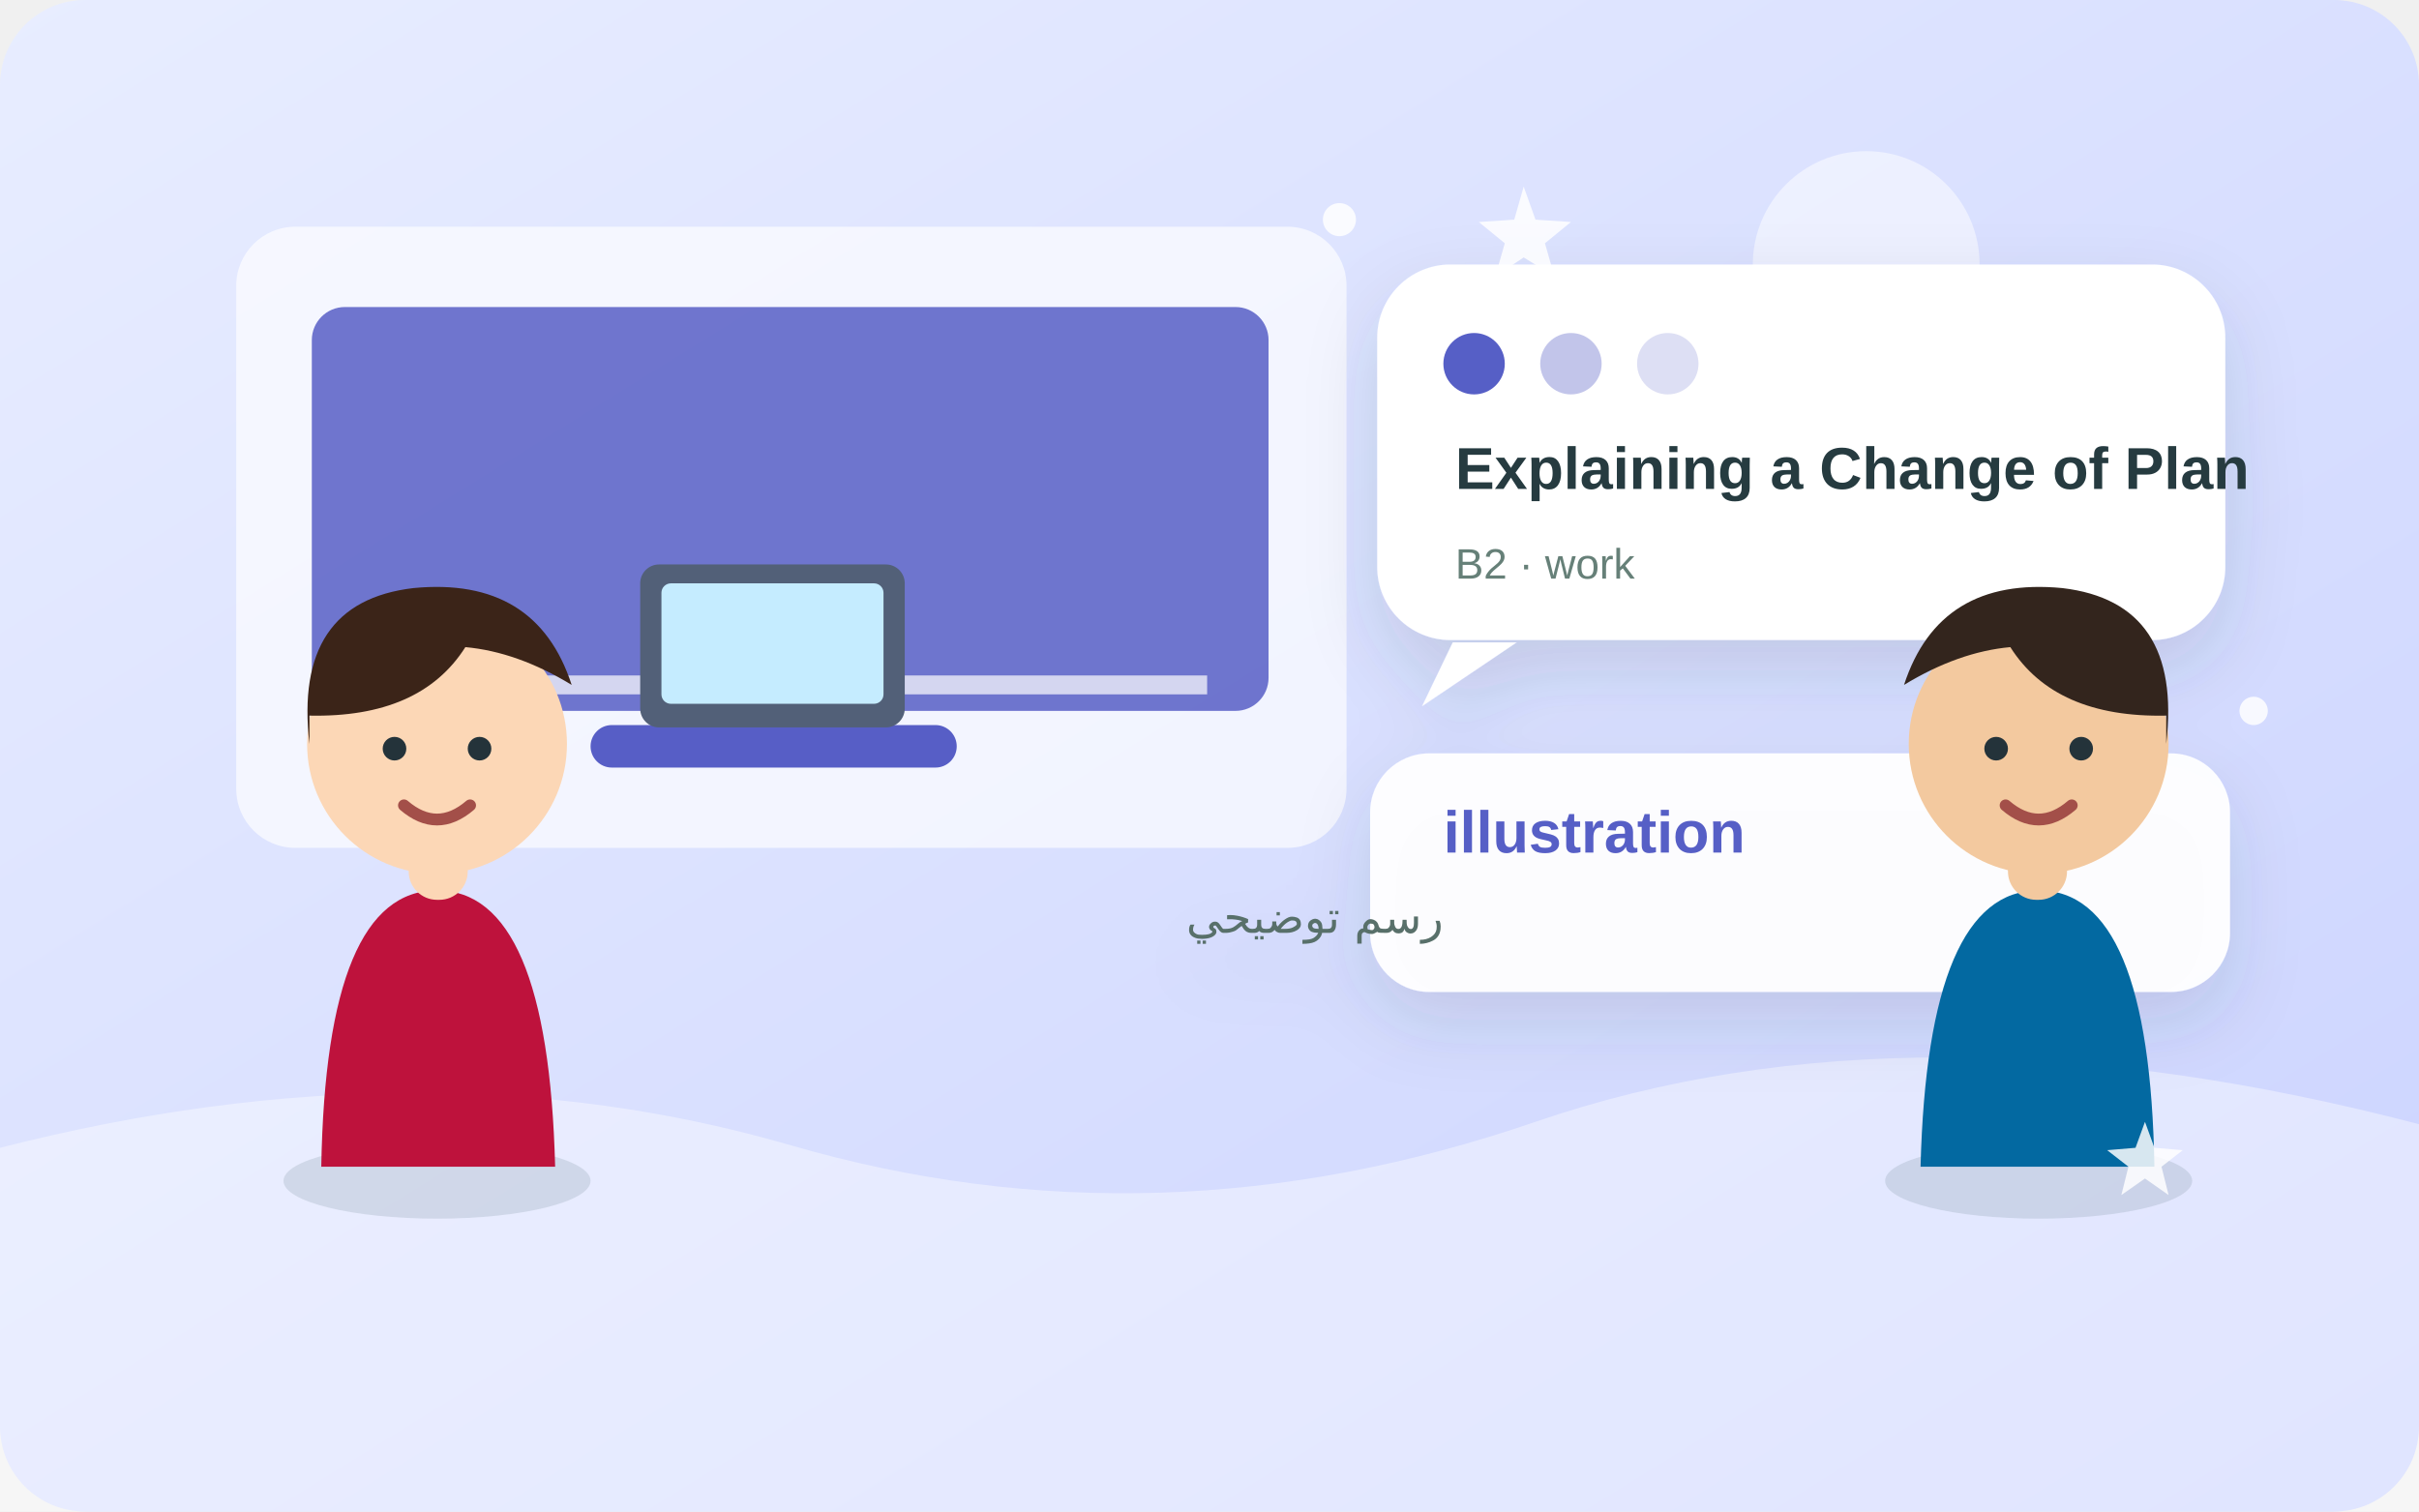
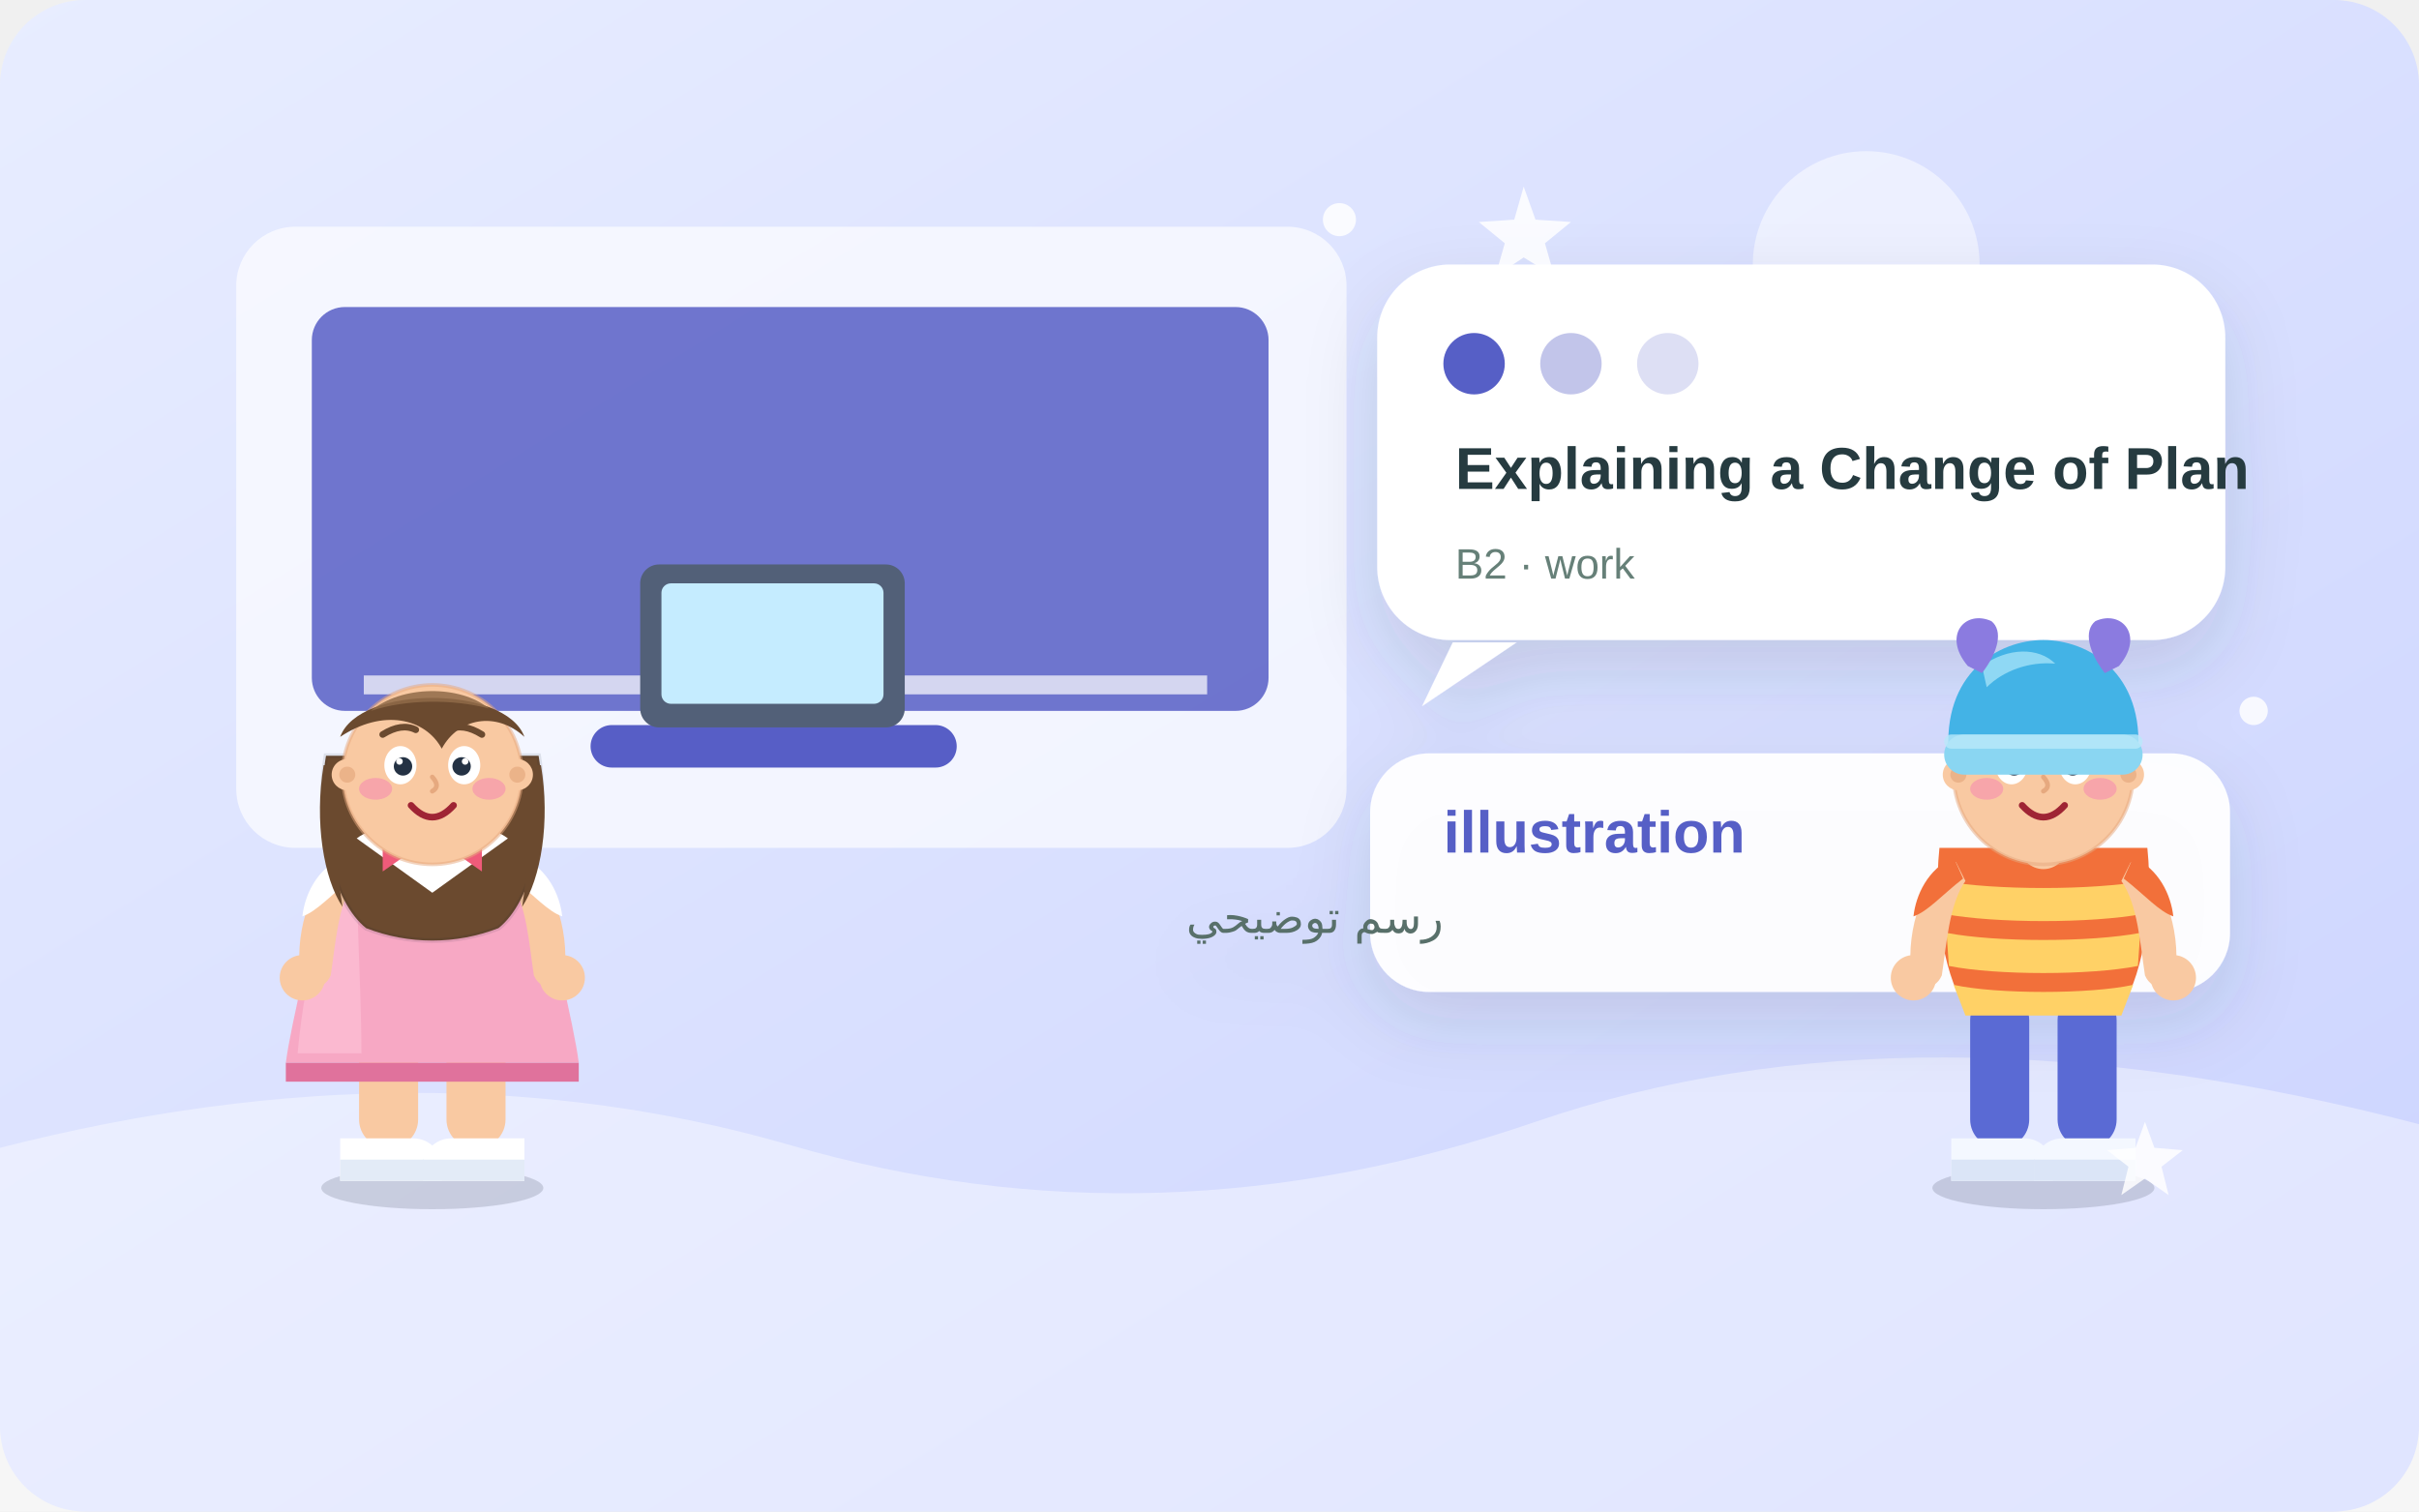
<svg xmlns="http://www.w3.org/2000/svg" width="1024" height="640" viewBox="0 0 1024 640" role="img" aria-labelledby="title desc">
  <defs>
    <linearGradient id="sky" x1="0" y1="0" x2="1" y2="1">
      <stop stop-color="#e8edff" />
      <stop offset="1" stop-color="#cbd3ff" />
    </linearGradient>
    <filter id="shadow" x="-20%" y="-30%" width="140%" height="170%">
      <feDropShadow dx="0" dy="13" stdDeviation="15" flood-color="#294750" flood-opacity=".14" />
    </filter>
  </defs>
  <rect width="1024" height="640" rx="36" fill="url(#sky)" />
  <g>
    <circle cx="790" cy="112" r="48" fill="#fff" opacity=".5" />
    <path d="M0 486 Q180 440 335 485T650 475T1024 476V640H0Z" fill="#fff" opacity=".4" />
    <rect x="100" y="96" width="470" height="263" rx="25" fill="#fff" opacity=".66" />
    <rect x="132" y="130" width="405" height="171" rx="14" fill="#575ec6" opacity=".85" />
    <path d="M154 290h357" stroke="#fff" stroke-width="8" opacity=".7" />
    <rect x="250" y="307" width="155" height="18" rx="9" fill="#575ec6" />
    <rect x="271" y="239" width="112" height="69" rx="8" fill="#526078" />
    <rect x="280" y="247" width="94" height="51" rx="4" fill="#c5ecff" />
  </g>
  <g filter="url(#shadow)">
    <rect x="583" y="112" width="359" height="159" rx="31" fill="#fff" />
    <path d="M615 272l-13 27 40-27" fill="#fff" />
    <circle cx="624" cy="154" r="13" fill="#575ec6" />
    <circle cx="665" cy="154" r="13" fill="#575ec6" opacity=".36" />
    <circle cx="706" cy="154" r="13" fill="#575ec6" opacity=".2" />
    <text x="616" y="207" font-family="Arial,sans-serif" font-size="25" font-weight="700" fill="#253a40">Explaining a Change of Plan</text>
    <text x="616" y="245" font-family="Arial,sans-serif" font-size="18" fill="#668078">B2 · work</text>
    <rect x="580" y="319" width="364" height="101" rx="25" fill="#fff" opacity=".94" />
    <text x="611" y="361" font-family="Arial,sans-serif" font-size="25" font-weight="700" fill="#575ec6">illustration</text>
    <text x="611" y="395" font-family="Arial,sans-serif" font-size="19" fill="#596f6a" direction="rtl">رسم توضيحي</text>
  </g>
-   <g transform="translate(98 0)">
-     <ellipse cx="87" cy="500" rx="65" ry="16" fill="#284b52" opacity=".13" />
-     <path d="M38 494q2-117 49-117t50 117z" fill="#be123c" />
-     <rect x="75" y="343" width="25" height="38" rx="12" fill="#fcd7b6" />
-     <circle cx="87" cy="315" r="55" fill="#fcd7b6" />
-     <path d="M33 315q-7-60 44-66 52-5 67 41-23-14-45-16-19 30-66 29z" fill="#3b2418" />
-     <circle cx="69" cy="317" r="5" fill="#24333a" />
-     <circle cx="105" cy="317" r="5" fill="#24333a" />
-     <path d="M73 341q14 12 28 0" fill="none" stroke="#a34f49" stroke-width="5" stroke-linecap="round" />
+   <g transform="translate(183 500)">
+     <g>
+       <ellipse cx="0" cy="3" rx="47" ry="9" fill="#0f172a" opacity="0.15" />
+       <rect x="-31" y="-80" width="25" height="66" rx="12" fill="#f9c9a2" />
+       <path d="M-39 -18 h31 a12 12 0 0 1 12 12 v6 h-43 z" fill="#ffffff" />
+       <path d="M-39 -9 h43 v9 h-43 z" fill="#e3ebf7" />
+       <g transform="scale(-1 1)">
+         <rect x="-31" y="-80" width="25" height="66" rx="12" fill="#f9c9a2" />
+         <path d="M-39 -18 h31 a12 12 0 0 1 12 12 v6 h-43 z" fill="#ffffff" />
+         <path d="M-39 -9 h43 v9 h-43 z" fill="#e3ebf7" />
+       </g>
+       <path d="M-42 -142 C-50 -106 -60 -66 -62 -50 L62 -50 C60 -66 50 -106 42 -142 Z" fill="#f7a8c4" />
+       <path d="M-42 -142 C-48 -110 -55 -78 -57 -54 L-30 -54 C-30 -86 -33 -118 -31 -142 Z" fill="#ffc9dc" opacity="0.5" />
+       <path d="M-62 -50 L62 -50 L62 -42 L-62 -42 Z" fill="#e0729c" />
+       <path d="M-37 -135 C-51 -129 -58 -107 -56 -88 C-55 -80 -46 -80 -43 -87 C-41 -100 -40 -117 -33 -127 Z" fill="#f9c9a2" />
+       <path d="M-38 -137 C-49 -132 -54 -121 -55 -112 C-49 -114 -43 -121 -34 -128 Z" fill="#ffffff" />
+       <circle cx="-55" cy="-86" r="9.6" fill="#f9c9a2" />
+       <g transform="scale(-1 1)">
+         <path d="M-37 -135 C-51 -129 -58 -107 -56 -88 C-55 -80 -46 -80 -43 -87 C-41 -100 -40 -117 -33 -127 Z" fill="#f9c9a2" />
+         <path d="M-38 -137 C-49 -132 -54 -121 -55 -112 C-49 -114 -43 -121 -34 -128 Z" fill="#ffffff" />
+         <circle cx="-55" cy="-86" r="9.6" fill="#f9c9a2" />
+       </g>
+       <rect x="-10" y="-158" width="20" height="26" rx="10" fill="#f9c9a2" />
+       <path d="M-45 -180 C-50 -150 -42 -118 -28 -107 C-10 -100 10 -100 28 -107 C42 -118 50 -150 45 -180 Z" fill="#6b4a2f" stroke="rgba(15,23,42,0.10)" stroke-width="2" />
+       <path d="M-46 -176 C-50 -152 -46 -128 -38 -116 C-42 -140 -40 -162 -35 -176 Z" fill="#6b4a2f" />
+       <path d="M46 -176 C50 -152 46 -128 38 -116 C42 -140 40 -162 35 -176 Z" fill="#6b4a2f" />
+       <path d="M-32 -145 L0 -122 L32 -145 C19 -155 -19 -155 -32 -145 Z" fill="#ffffff" />
+       <path d="M-11 -138 l-10 -7 v14 z" fill="#ef5b7a" />
+       <path d="M11 -138 l10 -7 v14 z" fill="#ef5b7a" />
+       <circle cx="0" cy="-138" r="3.5" fill="#d43f63" />
+       <circle cx="0" cy="-172" r="38" fill="#f9c9a2" stroke="#e6a97f" stroke-width="1.5" stroke-opacity="0.5" />
+       <path d="M-39 -188 C-31 -210 31 -210 39 -188 C27 -199 11 -196 4 -183 C-3 -196 -21 -200 -39 -188 Z" fill="#6b4a2f" />
+       <path d="M-26 -199 C-13 -210 12 -210 24 -200 C9 -204 -11 -204 -26 -199 Z" fill="#8f6a48" opacity="0.85" />
+       <circle cx="-36" cy="-172" r="6.6" fill="#f9c9a2" />
+       <circle cx="36" cy="-172" r="6.6" fill="#f9c9a2" />
+       <circle cx="-36" cy="-172" r="3.4" fill="#e6a97f" opacity="0.7" />
+       <circle cx="36" cy="-172" r="3.4" fill="#e6a97f" opacity="0.7" />
+       <ellipse cx="-13.5" cy="-176" rx="6.8" ry="8.1" fill="#ffffff" />
+       <ellipse cx="13.5" cy="-176" rx="6.8" ry="8.1" fill="#ffffff" />
+       <circle cx="-12.4" cy="-175.5" r="3.9" fill="#243244" />
+       <circle cx="12.4" cy="-175.5" r="3.9" fill="#243244" />
+       <circle cx="-13.9" cy="-177.6" r="1.4" fill="#ffffff" />
+       <circle cx="13.9" cy="-177.6" r="1.4" fill="#ffffff" />
+       <path d="M-21 -189 q8 -5 14 -2" stroke="#6b4a2f" stroke-width="2.8" fill="none" stroke-linecap="round" />
+       <path d="M21 -189 q-8 -5 -14 -2" stroke="#6b4a2f" stroke-width="2.8" fill="none" stroke-linecap="round" />
+       <path d="M0 -171 q3.6 4 0 6" stroke="#e6a97f" stroke-width="2" fill="none" stroke-linecap="round" />
+       <ellipse cx="-24" cy="-166" rx="7" ry="4.6" fill="#f472b6" opacity="0.42" />
+       <ellipse cx="24" cy="-166" rx="7" ry="4.6" fill="#f472b6" opacity="0.42" />
+       <path d="M-9 -159 q9 10 18 0" stroke="#9f2434" stroke-width="2.8" fill="none" stroke-linecap="round" />
+     </g>
  </g>
-   <g transform="translate(780 0) scale(-1 1) translate(-170 0)">
-     <ellipse cx="87" cy="500" rx="65" ry="16" fill="#284b52" opacity=".13" />
-     <path d="M38 494q2-117 49-117t50 117z" fill="#0369a1" />
-     <rect x="75" y="343" width="25" height="38" rx="12" fill="#f3c99f" />
-     <circle cx="87" cy="315" r="55" fill="#f3c99f" />
-     <path d="M33 315q-7-60 44-66 52-5 67 41-23-14-45-16-19 30-66 29z" fill="#33251d" />
-     <circle cx="69" cy="317" r="5" fill="#24333a" />
-     <circle cx="105" cy="317" r="5" fill="#24333a" />
-     <path d="M73 341q14 12 28 0" fill="none" stroke="#a34f49" stroke-width="5" stroke-linecap="round" />
+   <g transform="translate(865 500)">
+     <g>
+       <ellipse cx="0" cy="3" rx="47" ry="9" fill="#0f172a" opacity="0.15" />
+       <rect x="-31" y="-80" width="25" height="66" rx="12" fill="#5a6ad4" />
+       <path d="M-39 -18 h31 a12 12 0 0 1 12 12 v6 h-43 z" fill="#f4f8ff" />
+       <path d="M-39 -9 h43 v9 h-43 z" fill="#dbe5f7" />
+       <g transform="scale(-1 1)">
+         <rect x="-31" y="-80" width="25" height="66" rx="12" fill="#5a6ad4" />
+         <path d="M-39 -18 h31 a12 12 0 0 1 12 12 v6 h-43 z" fill="#f4f8ff" />
+         <path d="M-39 -9 h43 v9 h-43 z" fill="#dbe5f7" />
+       </g>
+       <path d="M-44 -141 C-47 -112 -41 -84 -32 -72 L32 -72 C41 -84 47 -112 44 -141 Z" fill="#f2703a" />
+       <path d="M-43 -127 C-20 -123 20 -123 43 -127 L42 -113 C20 -109 -20 -109 -42 -113 Z" fill="#ffd166" />
+       <path d="M-41 -105 C-20 -101 20 -101 41 -105 L40 -91 C20 -87 -20 -87 -40 -91 Z" fill="#ffd166" />
+       <path d="M-38 -83 C-20 -79 20 -79 38 -83 L33 -70 L-33 -70 Z" fill="#ffd166" />
+       <path d="M-15 -145 q15 13 30 0 q-15 7 -30 0 z" fill="#fff4e2" opacity="0.95" />
+       <path d="M-37 -135 C-51 -129 -58 -107 -56 -88 C-55 -80 -46 -80 -43 -87 C-41 -100 -40 -117 -33 -127 Z" fill="#f9c9a2" />
+       <path d="M-38 -137 C-49 -132 -54 -121 -55 -112 C-49 -114 -43 -121 -34 -128 Z" fill="#f2703a" />
+       <circle cx="-55" cy="-86" r="9.6" fill="#f9c9a2" />
+       <g transform="scale(-1 1)">
+         <path d="M-37 -135 C-51 -129 -58 -107 -56 -88 C-55 -80 -46 -80 -43 -87 C-41 -100 -40 -117 -33 -127 Z" fill="#f9c9a2" />
+         <path d="M-38 -137 C-49 -132 -54 -121 -55 -112 C-49 -114 -43 -121 -34 -128 Z" fill="#f2703a" />
+         <circle cx="-55" cy="-86" r="9.6" fill="#f9c9a2" />
+       </g>
+       <rect x="-10" y="-158" width="20" height="26" rx="10" fill="#f9c9a2" />
+       <circle cx="0" cy="-172" r="38" fill="#f9c9a2" stroke="#e6a97f" stroke-width="1.5" stroke-opacity="0.5" />
+       <circle cx="-36" cy="-172" r="6.6" fill="#f9c9a2" />
+       <circle cx="36" cy="-172" r="6.6" fill="#f9c9a2" />
+       <circle cx="-36" cy="-172" r="3.4" fill="#e6a97f" opacity="0.7" />
+       <circle cx="36" cy="-172" r="3.4" fill="#e6a97f" opacity="0.7" />
+       <ellipse cx="-13.5" cy="-176" rx="6.8" ry="8.1" fill="#ffffff" />
+       <ellipse cx="13.5" cy="-176" rx="6.8" ry="8.1" fill="#ffffff" />
+       <circle cx="-12.4" cy="-175.5" r="3.9" fill="#243244" />
+       <circle cx="12.4" cy="-175.5" r="3.9" fill="#243244" />
+       <circle cx="-13.9" cy="-177.6" r="1.4" fill="#ffffff" />
+       <circle cx="13.9" cy="-177.6" r="1.4" fill="#ffffff" />
+       <path d="M-21 -189 q8 -5 14 -2" stroke="#4a2c1a" stroke-width="2.8" fill="none" stroke-linecap="round" />
+       <path d="M21 -189 q-8 -5 -14 -2" stroke="#4a2c1a" stroke-width="2.8" fill="none" stroke-linecap="round" />
+       <path d="M0 -171 q3.6 4 0 6" stroke="#e6a97f" stroke-width="2" fill="none" stroke-linecap="round" />
+       <ellipse cx="-24" cy="-166" rx="7" ry="4.6" fill="#f472b6" opacity="0.42" />
+       <ellipse cx="24" cy="-166" rx="7" ry="4.6" fill="#f472b6" opacity="0.42" />
+       <path d="M-9 -159 q9 10 18 0" stroke="#9f2434" stroke-width="2.8" fill="none" stroke-linecap="round" />
+       <path d="M-33 -183 C-15 -193 15 -193 33 -183 C20 -178 -20 -178 -33 -183 Z" fill="#4a2c1a" />
+       <path d="M-40 -180 C-43 -215 -19 -229 0 -229 C19 -229 43 -215 40 -180 Z" fill="#43b3e6" />
+       <path d="M-26 -218 C-15 -226 -2 -226 5 -219 C-6 -220 -17 -216 -24 -209 Z" fill="#a8e4f8" opacity="0.75" />
+       <path d="M-32 -218 C-43 -231 -33 -242 -22 -237 C-17 -233 -19 -224 -26 -215 Z" fill="#8b7be0" />
+       <path d="M32 -218 C43 -231 33 -242 22 -237 C17 -233 19 -224 26 -215 Z" fill="#8b7be0" />
+       <rect x="-42" y="-189" width="84" height="17" rx="8.5" fill="#8ad6f2" />
+       <rect x="-42" y="-189" width="84" height="6" rx="3" fill="#b9e9fa" opacity="0.8" />
+     </g>
  </g>
  <g fill="#fff" opacity=".84">
    <path d="M645 79l5 14 15 1-11 9 4 14-13-8-12 8 4-14-11-9 15-1z" />
    <path d="M908 475l4 11 12 1-9 7 3 12-10-7-10 7 3-12-9-7 12-1z" />
    <circle cx="567" cy="93" r="7" />
    <circle cx="954" cy="301" r="6" />
  </g>
</svg>
